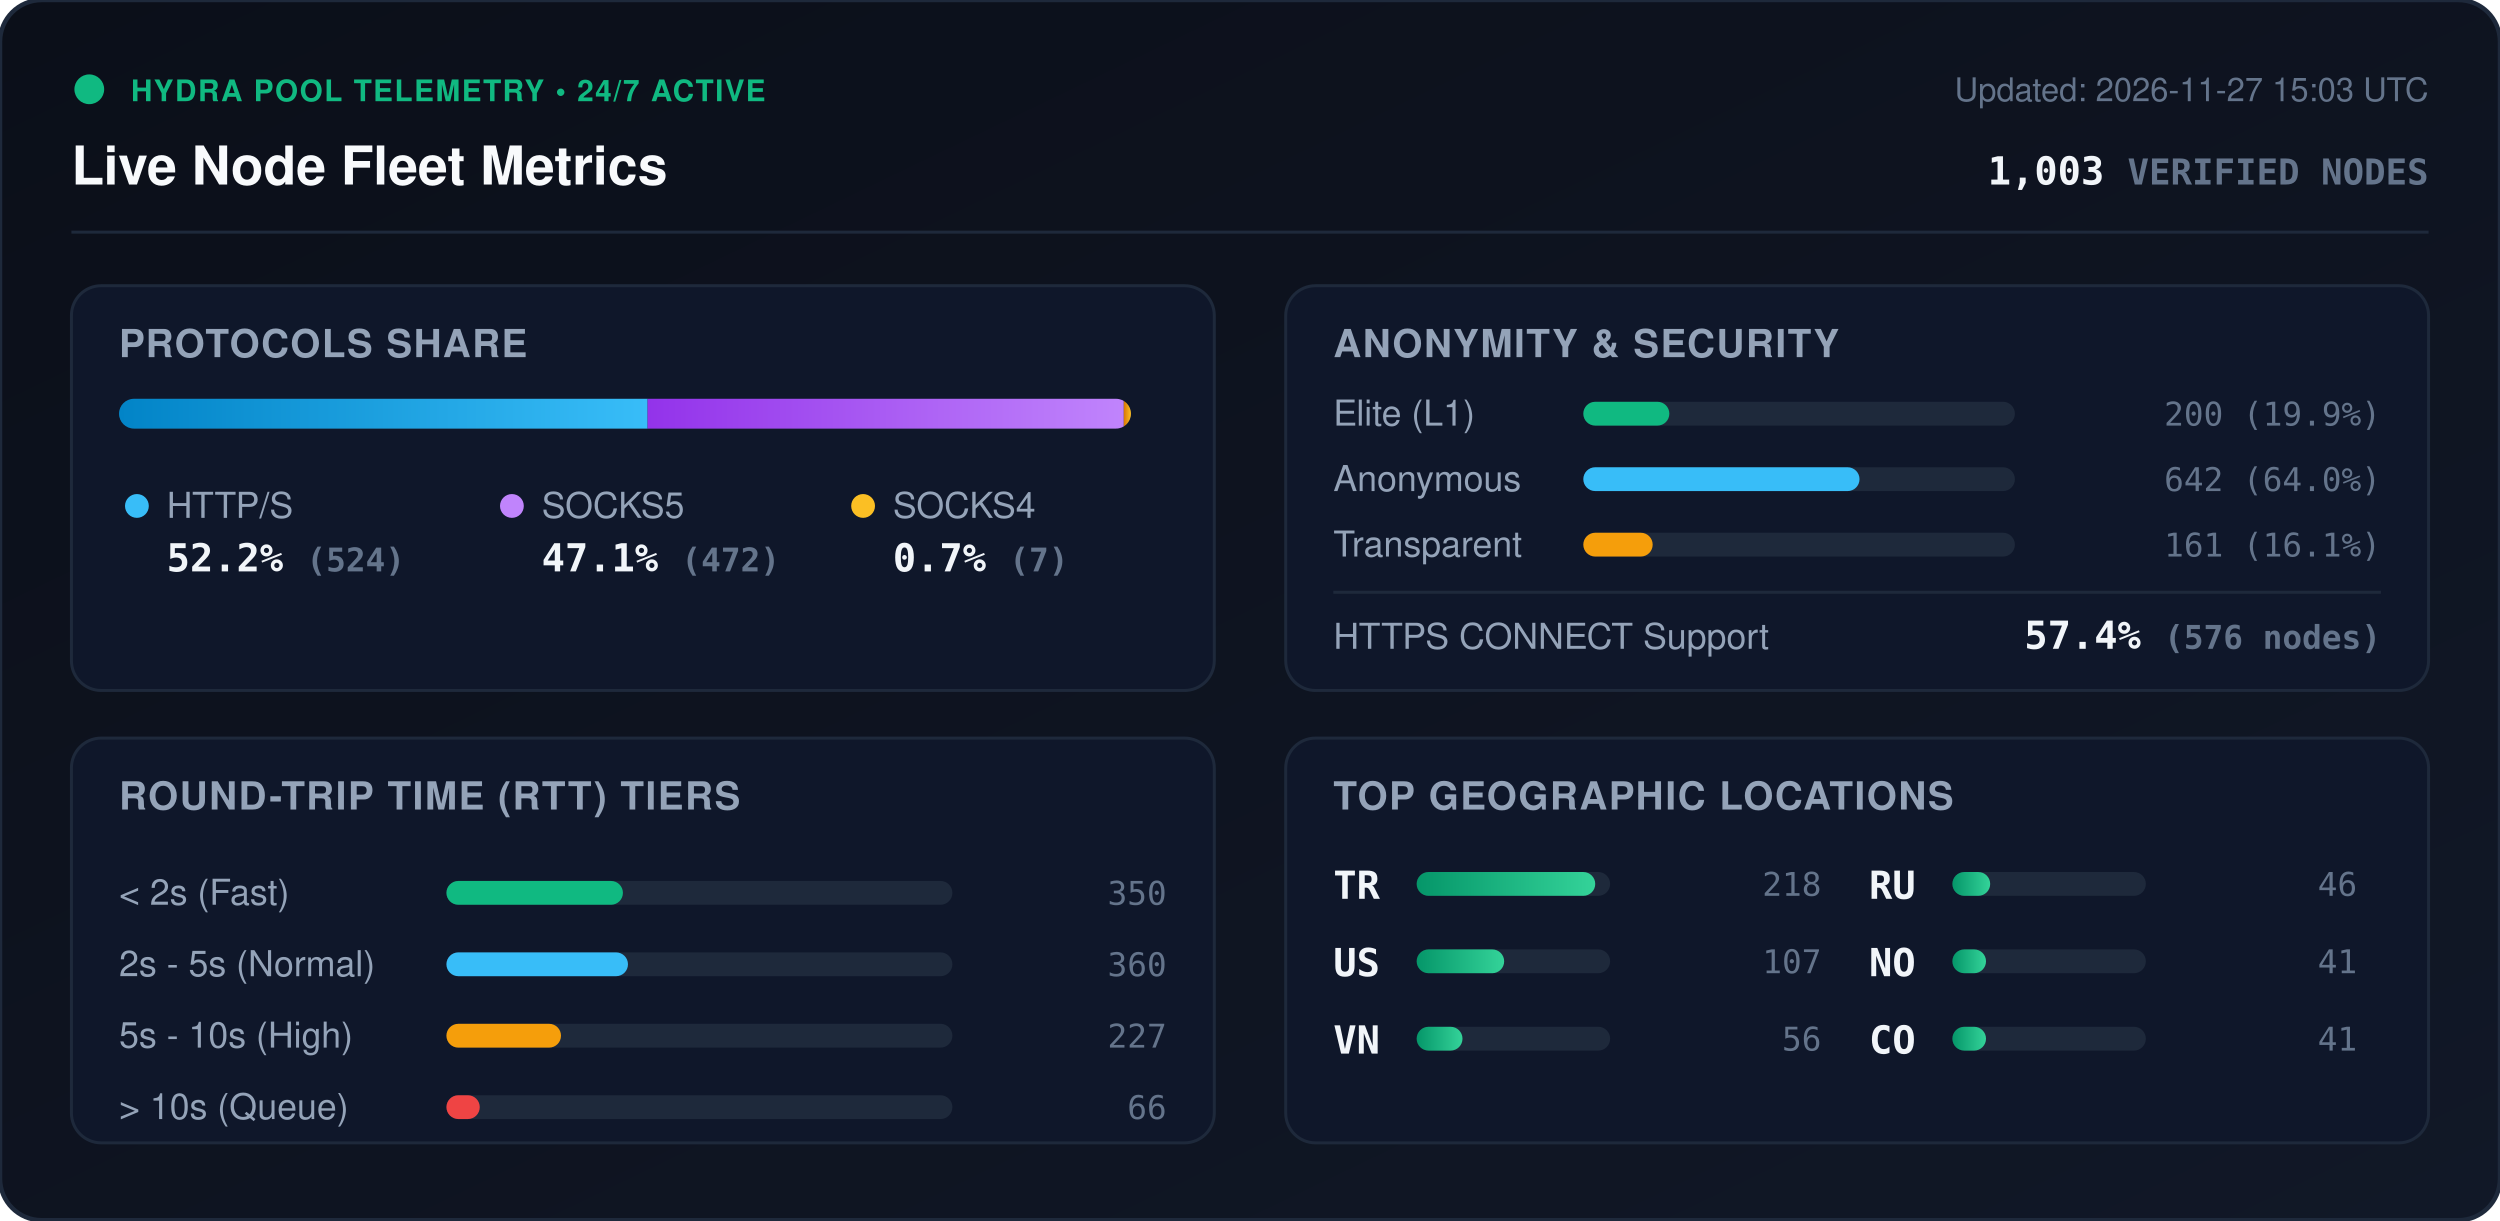
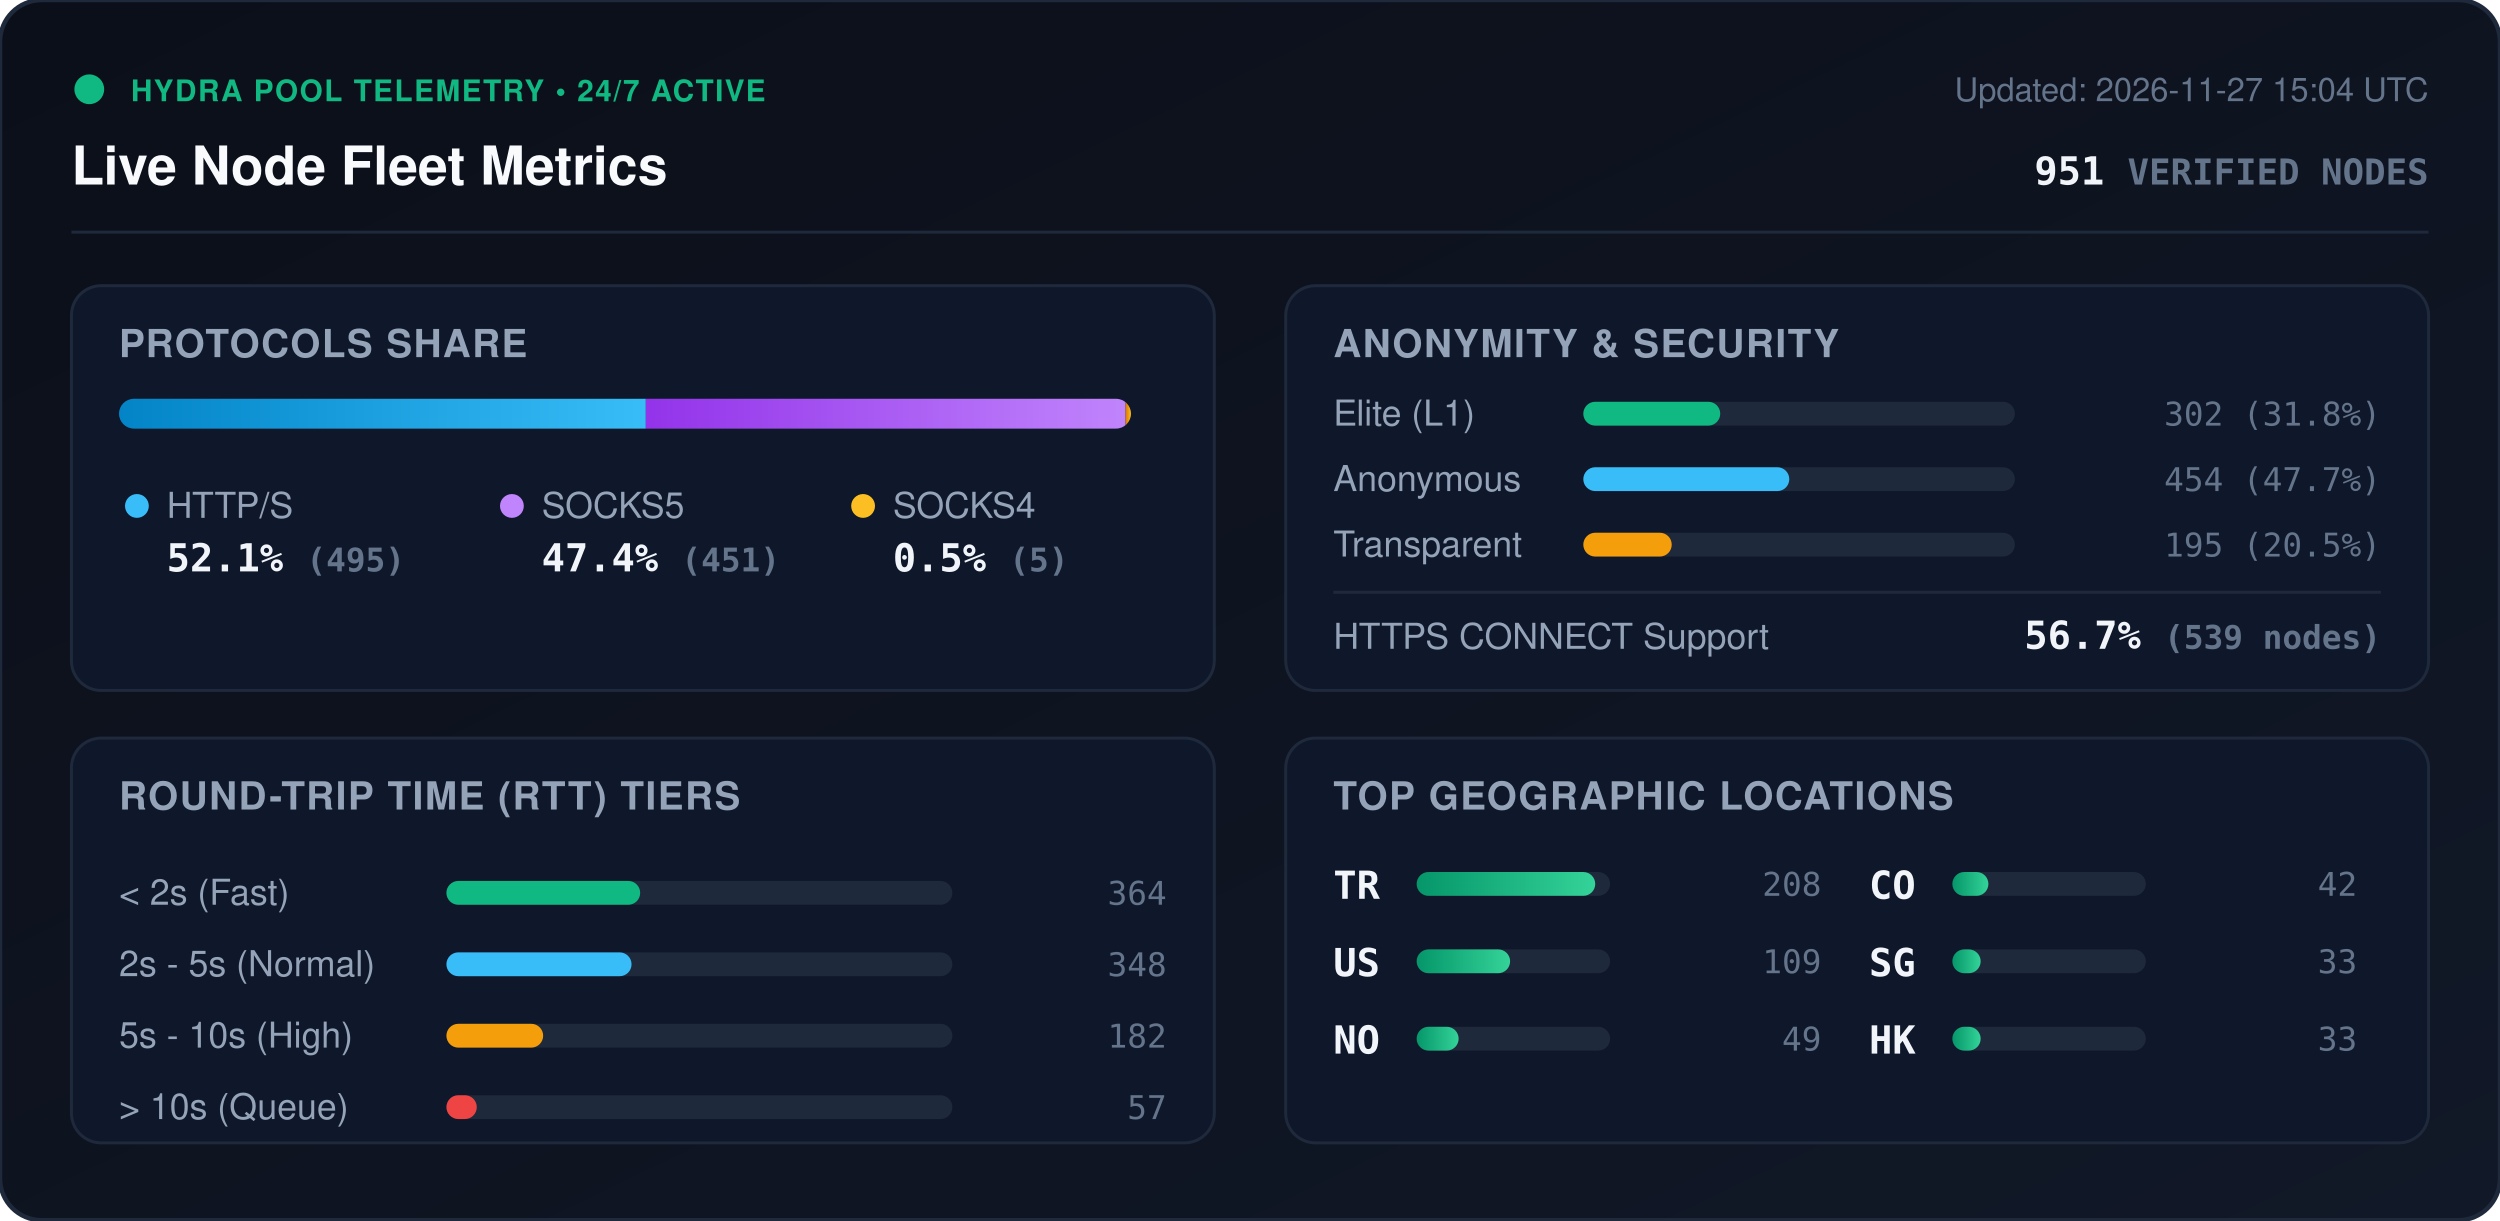
<svg xmlns="http://www.w3.org/2000/svg" viewBox="0 0 840 410" width="840" height="410" style="max-width: 100%; height: auto;">
  <defs>
    <linearGradient id="bg" x1="0%" y1="0%" x2="100%" y2="100%">
      <stop offset="0%" stop-color="#0b0f19" />
      <stop offset="100%" stop-color="#111827" />
    </linearGradient>
    <linearGradient id="bar-http" x1="0%" y1="0%" x2="100%" y2="0%">
      <stop offset="0%" stop-color="#0284c7" />
      <stop offset="100%" stop-color="#38bdf8" />
    </linearGradient>
    <linearGradient id="bar-socks5" x1="0%" y1="0%" x2="100%" y2="0%">
      <stop offset="0%" stop-color="#9333ea" />
      <stop offset="100%" stop-color="#c084fc" />
    </linearGradient>
    <linearGradient id="bar-socks4" x1="0%" y1="0%" x2="100%" y2="0%">
      <stop offset="0%" stop-color="#d97706" />
      <stop offset="100%" stop-color="#fbbf24" />
    </linearGradient>
    <linearGradient id="bar-green" x1="0%" y1="0%" x2="100%" y2="0%">
      <stop offset="0%" stop-color="#059669" />
      <stop offset="100%" stop-color="#34d399" />
    </linearGradient>
    <clipPath id="prog-track-clip">
      <rect width="340.0" height="10" rx="5" />
    </clipPath>
    <style>
      .title { font: 700 18px -apple-system, BlinkMacSystemFont, 'Segoe UI', Helvetica, Arial, sans-serif; fill: #f8fafc; }
      .sub { font: 500 11px -apple-system, BlinkMacSystemFont, 'Segoe UI', Helvetica, Arial, sans-serif; fill: #64748b; }
      .section-hdr { font: 600 13px -apple-system, BlinkMacSystemFont, 'Segoe UI', Helvetica, Arial, sans-serif; fill: #94a3b8; letter-spacing: 0.5px; }
      .metric-val { font: 700 13px -apple-system, BlinkMacSystemFont, 'Segoe UI', Helvetica, Arial, sans-serif; fill: #f1f5f9; }
      .metric-lbl { font: 500 12px -apple-system, BlinkMacSystemFont, 'Segoe UI', Helvetica, Arial, sans-serif; fill: #94a3b8; }
      .badge-txt { font: 700 10px -apple-system, BlinkMacSystemFont, 'Segoe UI', Helvetica, Arial, sans-serif; fill: #10b981; letter-spacing: 0.5px; }
      .mono { font-family: ui-monospace, SFMono-Regular, Menlo, Monaco, Consolas, monospace; }
      .pulse { animation: beacon 2s infinite ease-in-out; }
      @keyframes beacon { 0%, 100% { opacity: 1; } 50% { opacity: 0.35; } }
    </style>
  </defs>
  <rect width="840" height="410" rx="14" fill="url(#bg)" stroke="#1e293b" stroke-width="1.5" />
  <g transform="translate(24, 24)">
    <circle cx="6" cy="6" r="5" fill="#10b981" class="pulse" />
    <text x="20" y="10" class="badge-txt">HYDRA POOL TELEMETRY • 24/7 ACTIVE</text>
    <text x="0" y="38" class="title">Live Node Fleet Metrics</text>
-     <text x="792" y="10" text-anchor="end" class="sub">Updated: 2026-11-27 15:03 UTC</text>
-     <text x="792" y="38" text-anchor="end" class="metric-val mono" fill="#38bdf8">1,003 <tspan font-size="12" fill="#64748b">VERIFIED NODES</tspan>
+     <text x="792" y="10" text-anchor="end" class="sub">Updated: 2026-11-27 15:04 UTC</text>
+     <text x="792" y="38" text-anchor="end" class="metric-val mono" fill="#38bdf8">951 <tspan font-size="12" fill="#64748b">VERIFIED NODES</tspan>
    </text>
  </g>
  <line x1="24" y1="78" x2="816" y2="78" stroke="#1e293b" stroke-width="1" />
  <g transform="translate(24, 96)">
    <rect width="384" height="136" rx="10" fill="#0f172a" stroke="#1e293b" />
    <text x="16" y="24" class="section-hdr">PROTOCOLS SHARE</text>
    <g transform="translate(16, 38)">
      <rect width="340.0" height="10" rx="5" fill="#1e293b" />
      <g clip-path="url(#prog-track-clip)">
-         <rect x="0" width="177.6" height="10" fill="url(#bar-http)" />
-         <rect x="177.6" width="160.0" height="10" fill="url(#bar-socks5)" />
-         <rect x="337.6" width="2.4" height="10" fill="url(#bar-socks4)" />
+         <rect x="0" width="177.0" height="10" fill="url(#bar-http)" />
+         <rect x="177.0" width="161.2" height="10" fill="url(#bar-socks5)" />
+         <rect x="338.2" width="1.8" height="10" fill="url(#bar-socks4)" />
      </g>
    </g>
    <g transform="translate(16, 68)">
      <circle cx="6" cy="6" r="4" fill="#38bdf8" />
      <text x="16" y="10" class="metric-lbl">HTTP/S</text>
-       <text x="16" y="28" class="metric-val mono">52.2% <tspan font-size="11" fill="#64748b">(524)</tspan>
+       <text x="16" y="28" class="metric-val mono">52.1% <tspan font-size="11" fill="#64748b">(495)</tspan>
      </text>
      <circle cx="132" cy="6" r="4" fill="#c084fc" />
      <text x="142" y="10" class="metric-lbl">SOCKS5</text>
-       <text x="142" y="28" class="metric-val mono">47.1% <tspan font-size="11" fill="#64748b">(472)</tspan>
+       <text x="142" y="28" class="metric-val mono">47.4% <tspan font-size="11" fill="#64748b">(451)</tspan>
      </text>
      <circle cx="250" cy="6" r="4" fill="#fbbf24" />
      <text x="260" y="10" class="metric-lbl">SOCKS4</text>
-       <text x="260" y="28" class="metric-val mono">0.7% <tspan font-size="11" fill="#64748b">(7)</tspan>
+       <text x="260" y="28" class="metric-val mono">0.5% <tspan font-size="11" fill="#64748b">(5)</tspan>
      </text>
    </g>
  </g>
  <g transform="translate(432, 96)">
    <rect width="384" height="136" rx="10" fill="#0f172a" stroke="#1e293b" />
    <text x="16" y="24" class="section-hdr">ANONYMITY &amp; SECURITY</text>
    <text x="16" y="47" class="metric-lbl">Elite (L1)</text>
    <rect x="100" y="39" width="145.0" height="8" rx="4" fill="#1e293b" />
-     <rect x="100" y="39" width="28.9" height="8" rx="4" fill="#10b981" />
-     <text x="368" y="47" text-anchor="end" class="mono sub" fill="#e2e8f0">200 (19.9%)</text>
+     <rect x="100" y="39" width="46.0" height="8" rx="4" fill="#10b981" />
+     <text x="368" y="47" text-anchor="end" class="mono sub" fill="#e2e8f0">302 (31.8%)</text>
    <text x="16" y="69" class="metric-lbl">Anonymous</text>
    <rect x="100" y="61" width="145.0" height="8" rx="4" fill="#1e293b" />
-     <rect x="100" y="61" width="92.8" height="8" rx="4" fill="#38bdf8" />
-     <text x="368" y="69" text-anchor="end" class="mono sub" fill="#e2e8f0">642 (64.0%)</text>
+     <rect x="100" y="61" width="69.2" height="8" rx="4" fill="#38bdf8" />
+     <text x="368" y="69" text-anchor="end" class="mono sub" fill="#e2e8f0">454 (47.7%)</text>
    <text x="16" y="91" class="metric-lbl">Transparent</text>
    <rect x="100" y="83" width="145.0" height="8" rx="4" fill="#1e293b" />
-     <rect x="100" y="83" width="23.3" height="8" rx="4" fill="#f59e0b" />
-     <text x="368" y="91" text-anchor="end" class="mono sub" fill="#e2e8f0">161 (16.1%)</text>
+     <rect x="100" y="83" width="29.7" height="8" rx="4" fill="#f59e0b" />
+     <text x="368" y="91" text-anchor="end" class="mono sub" fill="#e2e8f0">195 (20.5%)</text>
    <line x1="16" y1="103" x2="368" y2="103" stroke="#1e293b" stroke-width="1" />
    <text x="16" y="122" class="metric-lbl">HTTPS CONNECT Support</text>
-     <text x="368" y="122" text-anchor="end" class="metric-val mono" fill="#34d399">57.4% <tspan font-size="11" fill="#64748b">(576 nodes)</tspan>
+     <text x="368" y="122" text-anchor="end" class="metric-val mono" fill="#34d399">56.7% <tspan font-size="11" fill="#64748b">(539 nodes)</tspan>
    </text>
  </g>
  <g transform="translate(24, 248)">
    <rect width="384" height="136" rx="10" fill="#0f172a" stroke="#1e293b" />
    <text x="16" y="24" class="section-hdr">ROUND-TRIP TIME (RTT) TIERS</text>
    <g transform="translate(16, 42)">
      <text x="0" y="14" class="metric-lbl">&lt; 2s (Fast)</text>
      <rect x="110" y="6" width="170" height="8" rx="4" fill="#1e293b" />
-       <rect x="110" y="6" width="59.3" height="8" rx="4" fill="#10b981" />
-       <text x="352" y="14" text-anchor="end" class="mono sub">350</text>
+       <rect x="110" y="6" width="65.1" height="8" rx="4" fill="#10b981" />
+       <text x="352" y="14" text-anchor="end" class="mono sub">364</text>
      <text x="0" y="38" class="metric-lbl">2s - 5s (Normal)</text>
      <rect x="110" y="30" width="170" height="8" rx="4" fill="#1e293b" />
-       <rect x="110" y="30" width="61.0" height="8" rx="4" fill="#38bdf8" />
-       <text x="352" y="38" text-anchor="end" class="mono sub">360</text>
+       <rect x="110" y="30" width="62.2" height="8" rx="4" fill="#38bdf8" />
+       <text x="352" y="38" text-anchor="end" class="mono sub">348</text>
      <text x="0" y="62" class="metric-lbl">5s - 10s (High)</text>
      <rect x="110" y="54" width="170" height="8" rx="4" fill="#1e293b" />
-       <rect x="110" y="54" width="38.5" height="8" rx="4" fill="#f59e0b" />
-       <text x="352" y="62" text-anchor="end" class="mono sub">227</text>
+       <rect x="110" y="54" width="32.5" height="8" rx="4" fill="#f59e0b" />
+       <text x="352" y="62" text-anchor="end" class="mono sub">182</text>
      <text x="0" y="86" class="metric-lbl">&gt; 10s (Queue)</text>
      <rect x="110" y="78" width="170" height="8" rx="4" fill="#1e293b" />
-       <rect x="110" y="78" width="11.2" height="8" rx="4" fill="#ef4444" />
-       <text x="352" y="86" text-anchor="end" class="mono sub">66</text>
+       <rect x="110" y="78" width="10.2" height="8" rx="4" fill="#ef4444" />
+       <text x="352" y="86" text-anchor="end" class="mono sub">57</text>
    </g>
  </g>
  <g transform="translate(432, 248)">
    <rect width="384" height="136" rx="10" fill="#0f172a" stroke="#1e293b" />
    <text x="16" y="24" class="section-hdr">TOP GEOGRAPHIC LOCATIONS</text>
    <g transform="translate(16, 42)">
      <g transform="translate(0, 0)">
        <text x="0" y="12" class="mono metric-val" font-size="12">TR</text>
        <rect x="28" y="3" width="65" height="8" rx="4" fill="#1e293b" />
        <rect x="28" y="3" width="60.0" height="8" rx="4" fill="url(#bar-green)" />
-         <text x="164" y="11" text-anchor="end" class="mono sub">218</text>
+         <text x="164" y="11" text-anchor="end" class="mono sub">208</text>
      </g>
      <g transform="translate(0, 26)">
        <text x="0" y="12" class="mono metric-val" font-size="12">US</text>
        <rect x="28" y="3" width="65" height="8" rx="4" fill="#1e293b" />
-         <rect x="28" y="3" width="29.4" height="8" rx="4" fill="url(#bar-green)" />
-         <text x="164" y="11" text-anchor="end" class="mono sub">107</text>
+         <rect x="28" y="3" width="31.4" height="8" rx="4" fill="url(#bar-green)" />
+         <text x="164" y="11" text-anchor="end" class="mono sub">109</text>
      </g>
      <g transform="translate(0, 52)">
-         <text x="0" y="12" class="mono metric-val" font-size="12">VN</text>
+         <text x="0" y="12" class="mono metric-val" font-size="12">NO</text>
        <rect x="28" y="3" width="65" height="8" rx="4" fill="#1e293b" />
-         <rect x="28" y="3" width="15.4" height="8" rx="4" fill="url(#bar-green)" />
-         <text x="164" y="11" text-anchor="end" class="mono sub">56</text>
+         <rect x="28" y="3" width="14.1" height="8" rx="4" fill="url(#bar-green)" />
+         <text x="164" y="11" text-anchor="end" class="mono sub">49</text>
      </g>
      <g transform="translate(180, 0)">
-         <text x="0" y="12" class="mono metric-val" font-size="12">RU</text>
+         <text x="0" y="12" class="mono metric-val" font-size="12">CO</text>
        <rect x="28" y="3" width="65" height="8" rx="4" fill="#1e293b" />
-         <rect x="28" y="3" width="12.7" height="8" rx="4" fill="url(#bar-green)" />
-         <text x="164" y="11" text-anchor="end" class="mono sub">46</text>
+         <rect x="28" y="3" width="12.1" height="8" rx="4" fill="url(#bar-green)" />
+         <text x="164" y="11" text-anchor="end" class="mono sub">42</text>
      </g>
      <g transform="translate(180, 26)">
-         <text x="0" y="12" class="mono metric-val" font-size="12">NO</text>
+         <text x="0" y="12" class="mono metric-val" font-size="12">SG</text>
        <rect x="28" y="3" width="65" height="8" rx="4" fill="#1e293b" />
-         <rect x="28" y="3" width="11.3" height="8" rx="4" fill="url(#bar-green)" />
-         <text x="164" y="11" text-anchor="end" class="mono sub">41</text>
+         <rect x="28" y="3" width="9.5" height="8" rx="4" fill="url(#bar-green)" />
+         <text x="164" y="11" text-anchor="end" class="mono sub">33</text>
      </g>
      <g transform="translate(180, 52)">
-         <text x="0" y="12" class="mono metric-val" font-size="12">CO</text>
+         <text x="0" y="12" class="mono metric-val" font-size="12">HK</text>
        <rect x="28" y="3" width="65" height="8" rx="4" fill="#1e293b" />
-         <rect x="28" y="3" width="11.3" height="8" rx="4" fill="url(#bar-green)" />
-         <text x="164" y="11" text-anchor="end" class="mono sub">41</text>
+         <rect x="28" y="3" width="9.5" height="8" rx="4" fill="url(#bar-green)" />
+         <text x="164" y="11" text-anchor="end" class="mono sub">33</text>
      </g>
    </g>
  </g>
</svg>
